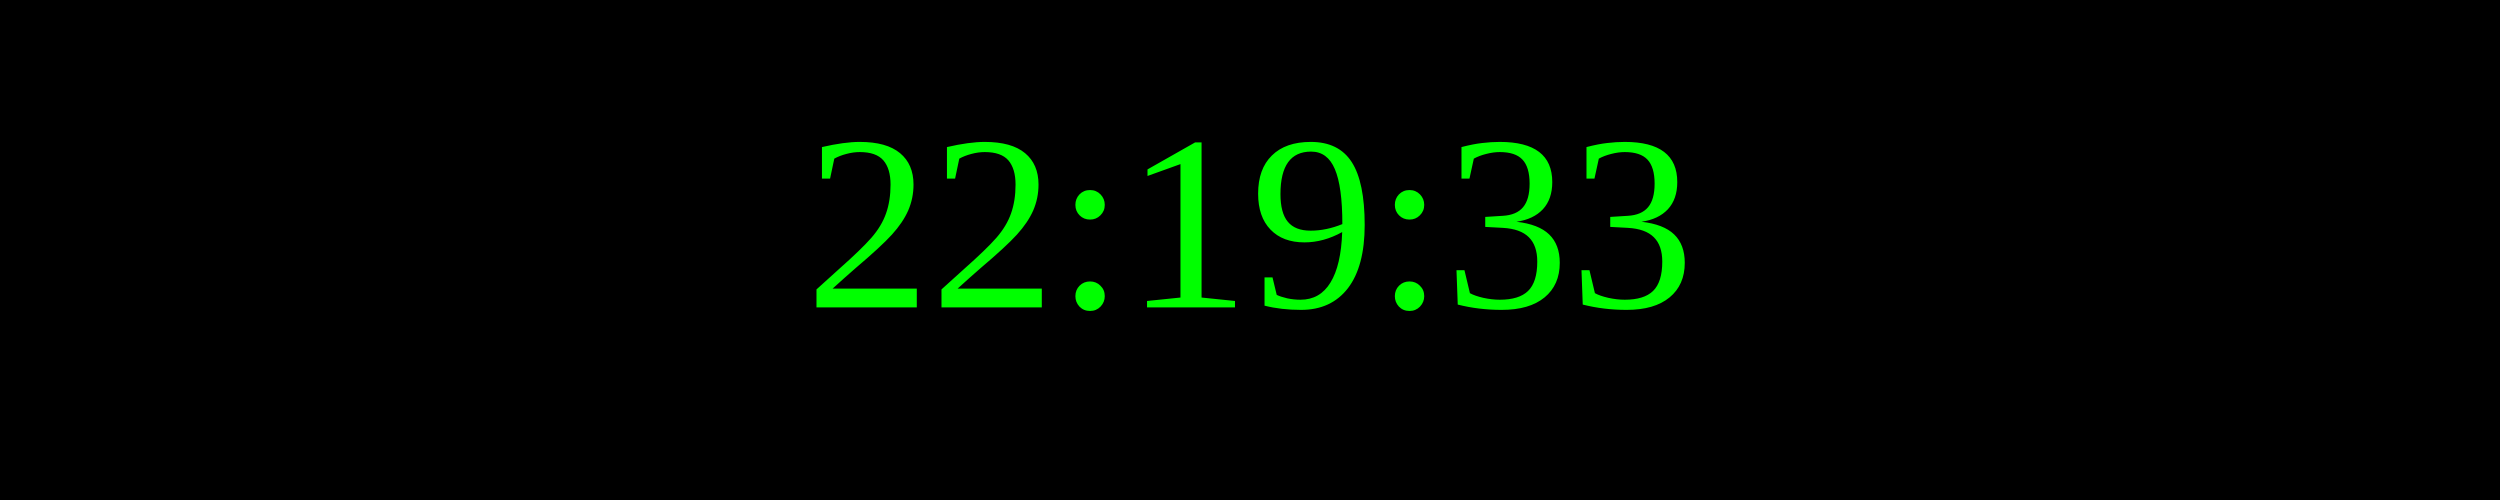
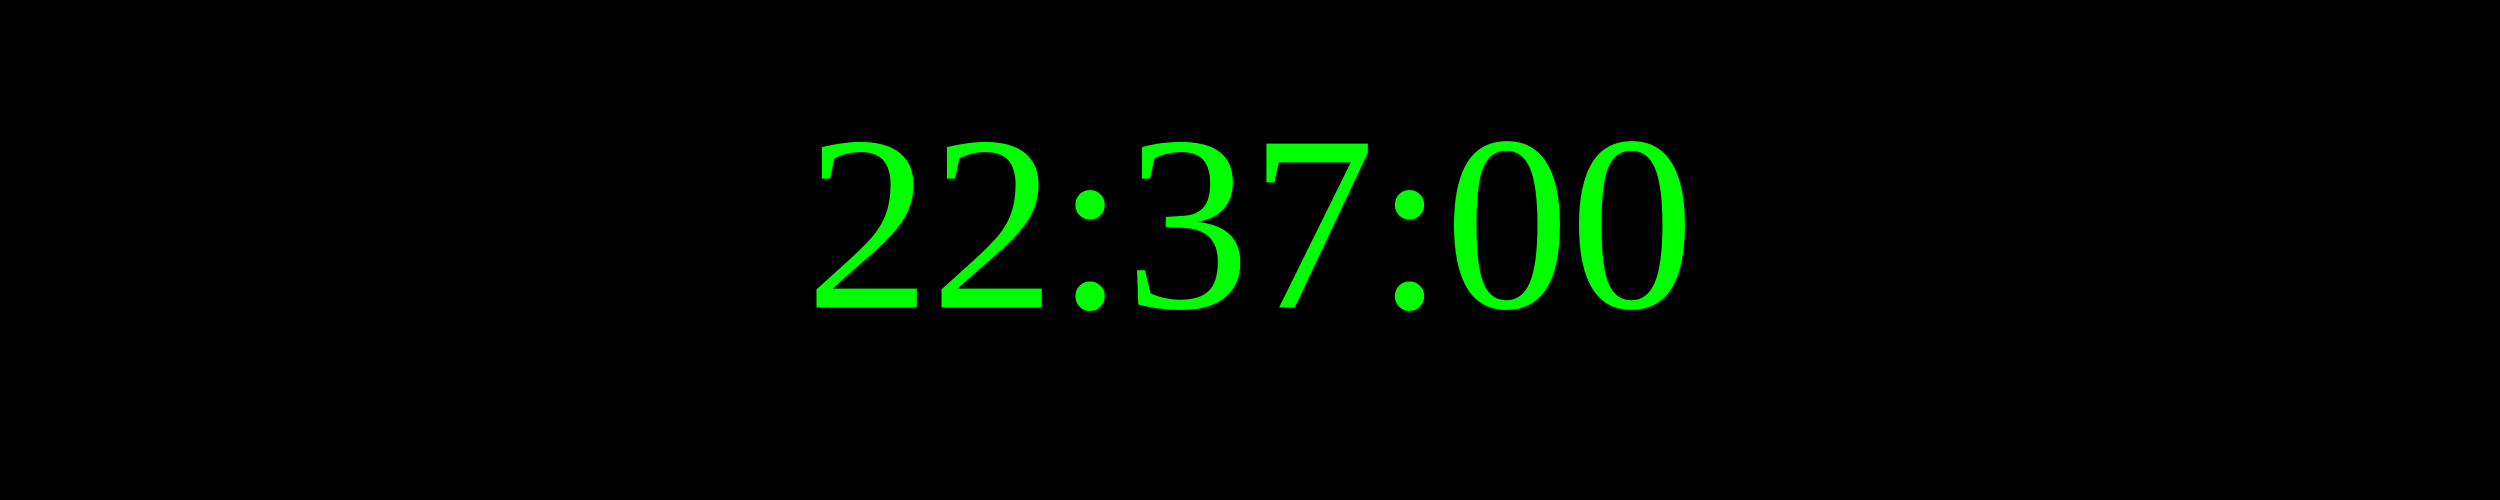
<svg xmlns="http://www.w3.org/2000/svg" width="250" height="50">
  <rect width="100%" height="100%" fill="black" />
  <text x="50%" y="50%" font-size="25" fill="lime" text-anchor="middle" dominant-baseline="middle">
- 22:19:33
+ 22:37:00
</text>
</svg>
